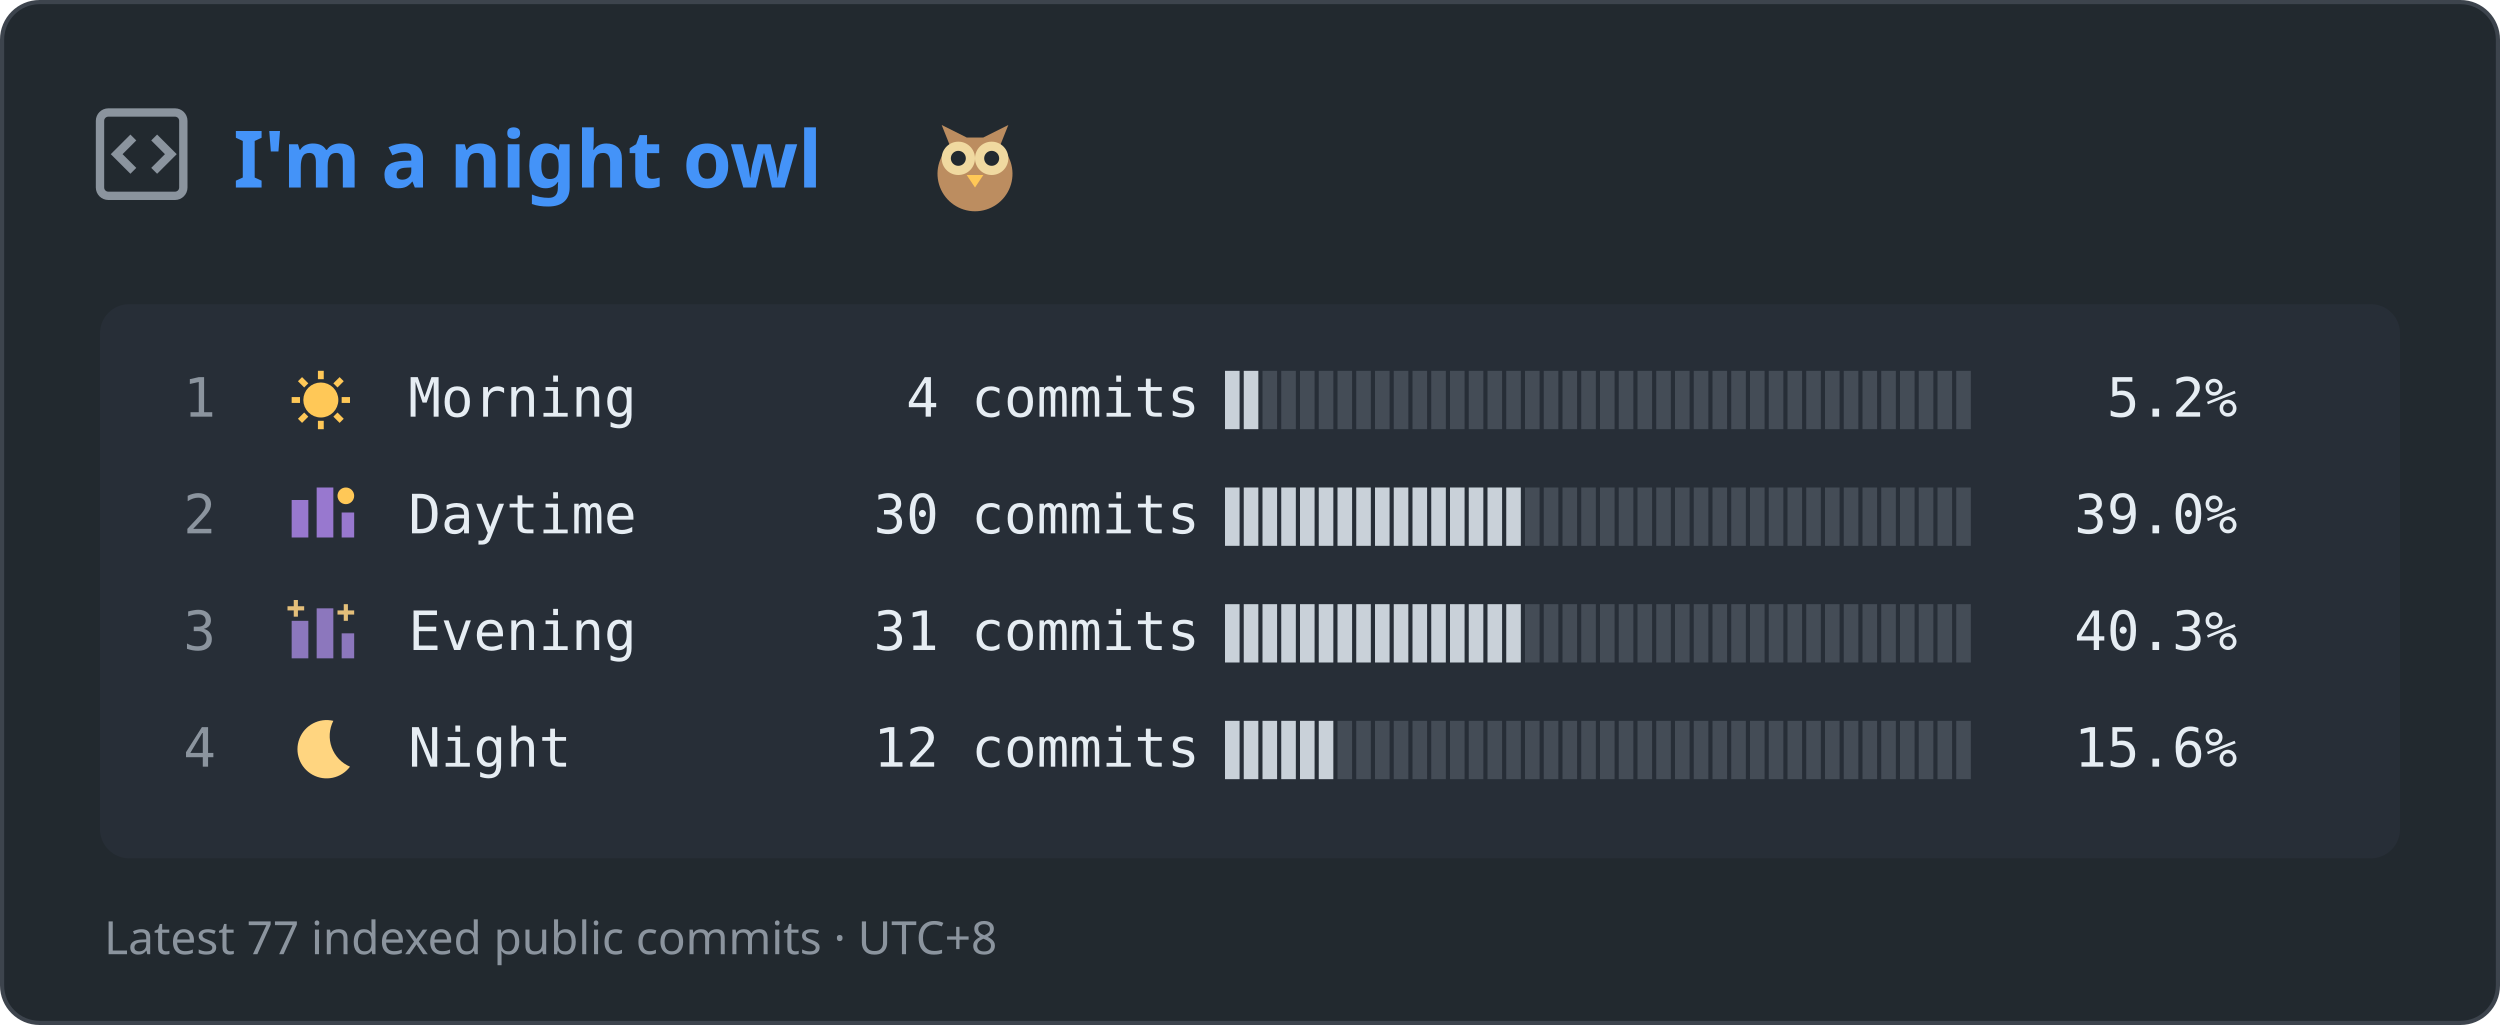
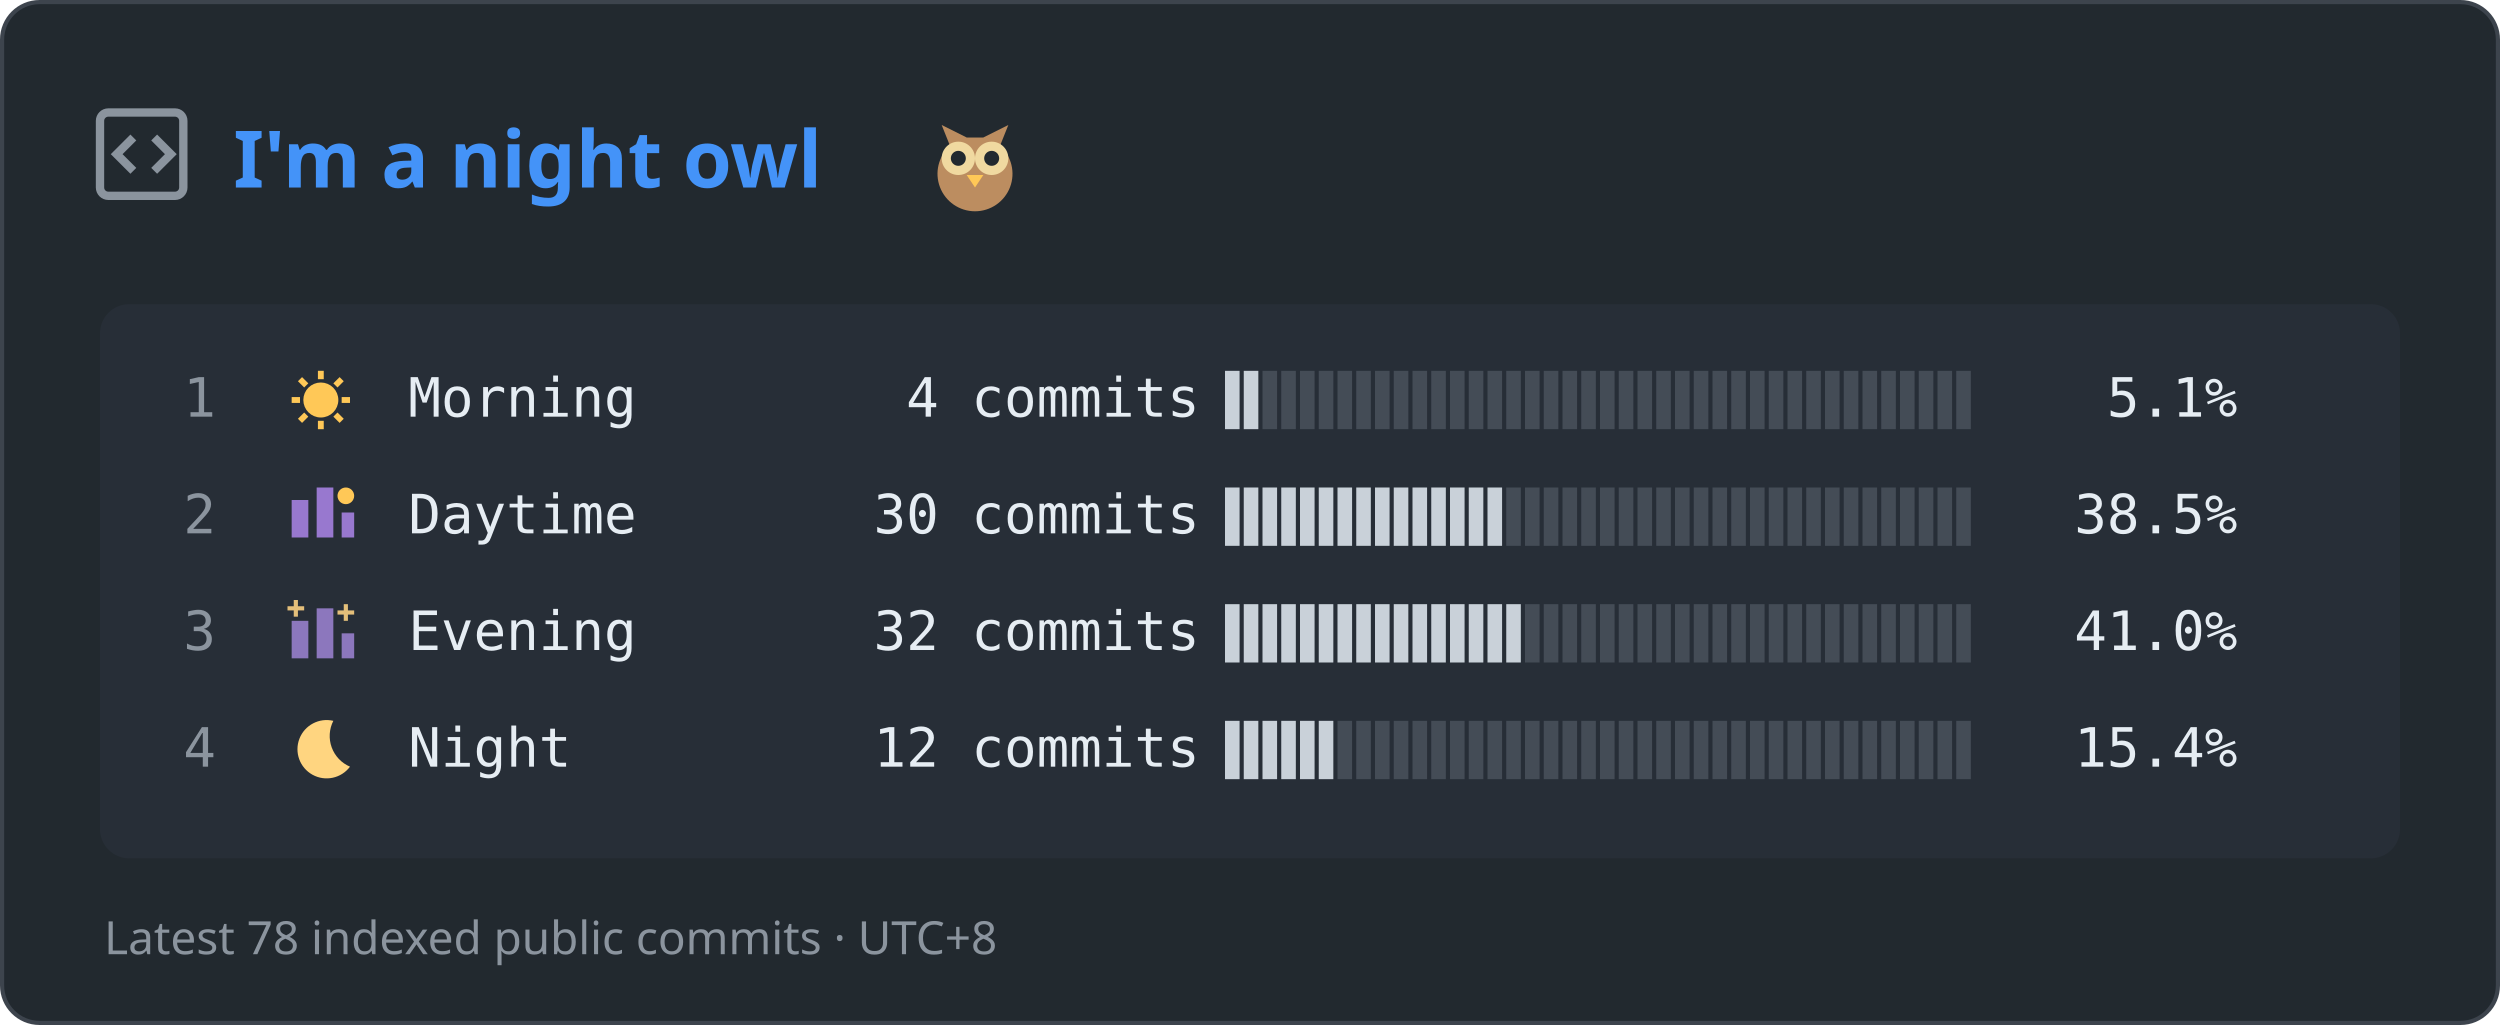
<svg xmlns="http://www.w3.org/2000/svg" width="600" height="246" viewBox="0 0 600 246" role="img" aria-labelledby="title desc">
  <rect x="0.5" y="0.5" width="599" height="245" rx="9" fill="#22292f" stroke="#3d444d" />
  <rect x="24" y="73" width="552" height="133" rx="7" fill="#272e37" />
  <g fill="none" stroke="#8b949e" stroke-width="2">
    <rect x="24" y="27" width="20" height="20" rx="2" />
    <path d="m32 33-4 4 4 4m5-8 4 4-4 4" />
  </g>
  <text x="56" y="45" fill="#4493f8" font-family="Segoe UI, sans-serif" font-size="19" font-weight="600">I'm a night owl</text>
  <g transform="translate(234,38)">
    <path d="M-8-8-6-3A9 9 0 1 0 6-3L8-8 2-5H-2Z" fill="#bc8d60" />
    <circle cx="-4" cy="0" r="4" fill="#f0d9a0" />
    <circle cx="4" cy="0" r="4" fill="#f0d9a0" />
    <circle cx="-4" cy="0" r="1.8" fill="#22292f" />
    <circle cx="4" cy="0" r="1.8" fill="#22292f" />
    <path d="m-2 4 2 3 2-3" fill="#ffc857" />
  </g>
  <g fill="#e6edf3" font-family="Consolas, DejaVu Sans Mono, monospace" font-size="13" xml:space="preserve">
    <text x="44" y="100" fill="#8b949e">1</text>
    <g transform="translate(77,96)">
      <g stroke="#ffc857" stroke-width="1.4">
        <circle r="3.5" fill="#ffc857" />
        <path d="M0-7V-5M0 5V7M-7 0H-5M5 0H7M-5-5-3.5-3.5M3.5 3.5 5 5M-5 5-3.5 3.5M3.5-3.5 5-5" />
      </g>
    </g>
    <text x="98" y="100">Morning</text>
    <text x="194" y="100">   4 commits</text>
    <rect x="294.0" y="89" width="3.5" height="14" fill="#c9d1d9" />
    <rect x="298.5" y="89" width="3.5" height="14" fill="#c9d1d9" />
    <rect x="303.0" y="89" width="3.5" height="14" fill="#444c56" />
    <rect x="307.5" y="89" width="3.5" height="14" fill="#444c56" />
    <rect x="312.0" y="89" width="3.5" height="14" fill="#444c56" />
    <rect x="316.5" y="89" width="3.5" height="14" fill="#444c56" />
    <rect x="321.0" y="89" width="3.5" height="14" fill="#444c56" />
    <rect x="325.5" y="89" width="3.5" height="14" fill="#444c56" />
    <rect x="330.0" y="89" width="3.5" height="14" fill="#444c56" />
    <rect x="334.5" y="89" width="3.5" height="14" fill="#444c56" />
    <rect x="339.0" y="89" width="3.5" height="14" fill="#444c56" />
    <rect x="343.5" y="89" width="3.5" height="14" fill="#444c56" />
    <rect x="348.0" y="89" width="3.5" height="14" fill="#444c56" />
    <rect x="352.5" y="89" width="3.5" height="14" fill="#444c56" />
    <rect x="357.0" y="89" width="3.5" height="14" fill="#444c56" />
    <rect x="361.5" y="89" width="3.5" height="14" fill="#444c56" />
    <rect x="366.0" y="89" width="3.5" height="14" fill="#444c56" />
    <rect x="370.5" y="89" width="3.5" height="14" fill="#444c56" />
    <rect x="375.0" y="89" width="3.5" height="14" fill="#444c56" />
    <rect x="379.5" y="89" width="3.5" height="14" fill="#444c56" />
    <rect x="384.0" y="89" width="3.5" height="14" fill="#444c56" />
    <rect x="388.5" y="89" width="3.5" height="14" fill="#444c56" />
    <rect x="393.0" y="89" width="3.5" height="14" fill="#444c56" />
    <rect x="397.5" y="89" width="3.5" height="14" fill="#444c56" />
    <rect x="402.0" y="89" width="3.5" height="14" fill="#444c56" />
    <rect x="406.5" y="89" width="3.5" height="14" fill="#444c56" />
    <rect x="411.0" y="89" width="3.5" height="14" fill="#444c56" />
    <rect x="415.5" y="89" width="3.5" height="14" fill="#444c56" />
    <rect x="420.0" y="89" width="3.5" height="14" fill="#444c56" />
    <rect x="424.5" y="89" width="3.5" height="14" fill="#444c56" />
    <rect x="429.0" y="89" width="3.5" height="14" fill="#444c56" />
    <rect x="433.5" y="89" width="3.5" height="14" fill="#444c56" />
    <rect x="438.0" y="89" width="3.5" height="14" fill="#444c56" />
    <rect x="442.5" y="89" width="3.5" height="14" fill="#444c56" />
    <rect x="447.0" y="89" width="3.5" height="14" fill="#444c56" />
    <rect x="451.5" y="89" width="3.5" height="14" fill="#444c56" />
    <rect x="456.0" y="89" width="3.5" height="14" fill="#444c56" />
    <rect x="460.5" y="89" width="3.5" height="14" fill="#444c56" />
    <rect x="465.0" y="89" width="3.5" height="14" fill="#444c56" />
    <rect x="469.5" y="89" width="3.5" height="14" fill="#444c56" />
-     <text x="490" y="100">  5.2%</text>
+     <text x="490" y="100">  5.1%</text>
    <text x="44" y="128" fill="#8b949e">2</text>
    <g transform="translate(77,124)">
      <path d="M-7 5V-4H-3V5M-1 5V-7H3V5M5 5V-1H8V5" fill="#9878cf" />
      <circle cx="6" cy="-5" r="2" fill="#ffc857" />
    </g>
    <text x="98" y="128">Daytime</text>
    <text x="194" y="128">  30 commits</text>
    <rect x="294.0" y="117" width="3.5" height="14" fill="#c9d1d9" />
    <rect x="298.5" y="117" width="3.5" height="14" fill="#c9d1d9" />
    <rect x="303.0" y="117" width="3.5" height="14" fill="#c9d1d9" />
    <rect x="307.5" y="117" width="3.5" height="14" fill="#c9d1d9" />
    <rect x="312.0" y="117" width="3.5" height="14" fill="#c9d1d9" />
    <rect x="316.5" y="117" width="3.5" height="14" fill="#c9d1d9" />
    <rect x="321.0" y="117" width="3.5" height="14" fill="#c9d1d9" />
    <rect x="325.5" y="117" width="3.5" height="14" fill="#c9d1d9" />
    <rect x="330.0" y="117" width="3.5" height="14" fill="#c9d1d9" />
    <rect x="334.5" y="117" width="3.5" height="14" fill="#c9d1d9" />
    <rect x="339.0" y="117" width="3.5" height="14" fill="#c9d1d9" />
    <rect x="343.5" y="117" width="3.5" height="14" fill="#c9d1d9" />
    <rect x="348.0" y="117" width="3.5" height="14" fill="#c9d1d9" />
    <rect x="352.5" y="117" width="3.5" height="14" fill="#c9d1d9" />
    <rect x="357.0" y="117" width="3.5" height="14" fill="#c9d1d9" />
-     <rect x="361.5" y="117" width="3.5" height="14" fill="#c9d1d9" />
+     <rect x="361.5" y="117" width="3.5" height="14" fill="#444c56" />
    <rect x="366.0" y="117" width="3.5" height="14" fill="#444c56" />
    <rect x="370.5" y="117" width="3.5" height="14" fill="#444c56" />
    <rect x="375.0" y="117" width="3.5" height="14" fill="#444c56" />
    <rect x="379.5" y="117" width="3.5" height="14" fill="#444c56" />
    <rect x="384.0" y="117" width="3.5" height="14" fill="#444c56" />
    <rect x="388.5" y="117" width="3.5" height="14" fill="#444c56" />
    <rect x="393.0" y="117" width="3.5" height="14" fill="#444c56" />
    <rect x="397.5" y="117" width="3.5" height="14" fill="#444c56" />
    <rect x="402.0" y="117" width="3.5" height="14" fill="#444c56" />
    <rect x="406.5" y="117" width="3.5" height="14" fill="#444c56" />
    <rect x="411.0" y="117" width="3.5" height="14" fill="#444c56" />
    <rect x="415.5" y="117" width="3.5" height="14" fill="#444c56" />
    <rect x="420.0" y="117" width="3.5" height="14" fill="#444c56" />
    <rect x="424.5" y="117" width="3.5" height="14" fill="#444c56" />
    <rect x="429.0" y="117" width="3.5" height="14" fill="#444c56" />
    <rect x="433.5" y="117" width="3.5" height="14" fill="#444c56" />
    <rect x="438.0" y="117" width="3.5" height="14" fill="#444c56" />
    <rect x="442.5" y="117" width="3.5" height="14" fill="#444c56" />
    <rect x="447.0" y="117" width="3.5" height="14" fill="#444c56" />
    <rect x="451.5" y="117" width="3.5" height="14" fill="#444c56" />
    <rect x="456.0" y="117" width="3.5" height="14" fill="#444c56" />
    <rect x="460.5" y="117" width="3.5" height="14" fill="#444c56" />
    <rect x="465.0" y="117" width="3.5" height="14" fill="#444c56" />
    <rect x="469.5" y="117" width="3.5" height="14" fill="#444c56" />
-     <text x="490" y="128"> 39.0%</text>
+     <text x="490" y="128"> 38.5%</text>
    <text x="44" y="156" fill="#8b949e">3</text>
    <g transform="translate(77,152)">
      <path d="M-7 6V-3H-3V6M-1 6V-6H3V6M5 6V0H8V6" fill="#8c77bd" />
      <path d="M-6-8V-4M-8-6H-4M6-7V-3M4-5H8" stroke="#e4bf7a" />
    </g>
    <text x="98" y="156">Evening</text>
-     <text x="194" y="156">  31 commits</text>
+     <text x="194" y="156">  32 commits</text>
    <rect x="294.0" y="145" width="3.5" height="14" fill="#c9d1d9" />
    <rect x="298.5" y="145" width="3.5" height="14" fill="#c9d1d9" />
    <rect x="303.0" y="145" width="3.5" height="14" fill="#c9d1d9" />
    <rect x="307.5" y="145" width="3.5" height="14" fill="#c9d1d9" />
    <rect x="312.0" y="145" width="3.5" height="14" fill="#c9d1d9" />
    <rect x="316.5" y="145" width="3.5" height="14" fill="#c9d1d9" />
    <rect x="321.0" y="145" width="3.5" height="14" fill="#c9d1d9" />
    <rect x="325.5" y="145" width="3.5" height="14" fill="#c9d1d9" />
    <rect x="330.0" y="145" width="3.5" height="14" fill="#c9d1d9" />
    <rect x="334.5" y="145" width="3.5" height="14" fill="#c9d1d9" />
    <rect x="339.0" y="145" width="3.5" height="14" fill="#c9d1d9" />
    <rect x="343.5" y="145" width="3.5" height="14" fill="#c9d1d9" />
    <rect x="348.0" y="145" width="3.5" height="14" fill="#c9d1d9" />
    <rect x="352.5" y="145" width="3.5" height="14" fill="#c9d1d9" />
    <rect x="357.0" y="145" width="3.5" height="14" fill="#c9d1d9" />
    <rect x="361.5" y="145" width="3.5" height="14" fill="#c9d1d9" />
    <rect x="366.0" y="145" width="3.5" height="14" fill="#444c56" />
    <rect x="370.5" y="145" width="3.5" height="14" fill="#444c56" />
    <rect x="375.0" y="145" width="3.5" height="14" fill="#444c56" />
    <rect x="379.5" y="145" width="3.5" height="14" fill="#444c56" />
    <rect x="384.0" y="145" width="3.5" height="14" fill="#444c56" />
    <rect x="388.5" y="145" width="3.5" height="14" fill="#444c56" />
    <rect x="393.0" y="145" width="3.5" height="14" fill="#444c56" />
    <rect x="397.5" y="145" width="3.5" height="14" fill="#444c56" />
    <rect x="402.0" y="145" width="3.5" height="14" fill="#444c56" />
    <rect x="406.5" y="145" width="3.5" height="14" fill="#444c56" />
    <rect x="411.0" y="145" width="3.5" height="14" fill="#444c56" />
    <rect x="415.5" y="145" width="3.5" height="14" fill="#444c56" />
    <rect x="420.0" y="145" width="3.5" height="14" fill="#444c56" />
    <rect x="424.5" y="145" width="3.5" height="14" fill="#444c56" />
    <rect x="429.0" y="145" width="3.5" height="14" fill="#444c56" />
    <rect x="433.5" y="145" width="3.5" height="14" fill="#444c56" />
    <rect x="438.0" y="145" width="3.5" height="14" fill="#444c56" />
    <rect x="442.5" y="145" width="3.5" height="14" fill="#444c56" />
    <rect x="447.0" y="145" width="3.5" height="14" fill="#444c56" />
    <rect x="451.5" y="145" width="3.5" height="14" fill="#444c56" />
    <rect x="456.0" y="145" width="3.5" height="14" fill="#444c56" />
    <rect x="460.5" y="145" width="3.5" height="14" fill="#444c56" />
    <rect x="465.0" y="145" width="3.5" height="14" fill="#444c56" />
    <rect x="469.5" y="145" width="3.5" height="14" fill="#444c56" />
-     <text x="490" y="156"> 40.3%</text>
+     <text x="490" y="156"> 41.0%</text>
    <text x="44" y="184" fill="#8b949e">4</text>
    <g transform="translate(77,180)">
      <path d="M3-7A7 7 0 1 0 7 4A8 8 0 0 1 3-7" fill="#ffd580" />
    </g>
    <text x="98" y="184">Night</text>
    <text x="194" y="184">  12 commits</text>
    <rect x="294.0" y="173" width="3.5" height="14" fill="#c9d1d9" />
    <rect x="298.5" y="173" width="3.5" height="14" fill="#c9d1d9" />
    <rect x="303.0" y="173" width="3.5" height="14" fill="#c9d1d9" />
    <rect x="307.5" y="173" width="3.5" height="14" fill="#c9d1d9" />
    <rect x="312.0" y="173" width="3.5" height="14" fill="#c9d1d9" />
    <rect x="316.5" y="173" width="3.5" height="14" fill="#c9d1d9" />
    <rect x="321.0" y="173" width="3.5" height="14" fill="#444c56" />
    <rect x="325.5" y="173" width="3.5" height="14" fill="#444c56" />
    <rect x="330.0" y="173" width="3.5" height="14" fill="#444c56" />
    <rect x="334.5" y="173" width="3.5" height="14" fill="#444c56" />
    <rect x="339.0" y="173" width="3.5" height="14" fill="#444c56" />
    <rect x="343.5" y="173" width="3.5" height="14" fill="#444c56" />
    <rect x="348.0" y="173" width="3.5" height="14" fill="#444c56" />
    <rect x="352.5" y="173" width="3.5" height="14" fill="#444c56" />
    <rect x="357.0" y="173" width="3.5" height="14" fill="#444c56" />
    <rect x="361.5" y="173" width="3.5" height="14" fill="#444c56" />
    <rect x="366.0" y="173" width="3.5" height="14" fill="#444c56" />
    <rect x="370.5" y="173" width="3.5" height="14" fill="#444c56" />
    <rect x="375.0" y="173" width="3.5" height="14" fill="#444c56" />
    <rect x="379.5" y="173" width="3.5" height="14" fill="#444c56" />
    <rect x="384.0" y="173" width="3.5" height="14" fill="#444c56" />
    <rect x="388.5" y="173" width="3.5" height="14" fill="#444c56" />
    <rect x="393.0" y="173" width="3.5" height="14" fill="#444c56" />
    <rect x="397.5" y="173" width="3.5" height="14" fill="#444c56" />
    <rect x="402.0" y="173" width="3.5" height="14" fill="#444c56" />
    <rect x="406.5" y="173" width="3.5" height="14" fill="#444c56" />
    <rect x="411.0" y="173" width="3.5" height="14" fill="#444c56" />
    <rect x="415.5" y="173" width="3.5" height="14" fill="#444c56" />
    <rect x="420.0" y="173" width="3.5" height="14" fill="#444c56" />
    <rect x="424.5" y="173" width="3.5" height="14" fill="#444c56" />
    <rect x="429.0" y="173" width="3.5" height="14" fill="#444c56" />
    <rect x="433.5" y="173" width="3.5" height="14" fill="#444c56" />
    <rect x="438.0" y="173" width="3.5" height="14" fill="#444c56" />
    <rect x="442.5" y="173" width="3.5" height="14" fill="#444c56" />
    <rect x="447.0" y="173" width="3.5" height="14" fill="#444c56" />
    <rect x="451.5" y="173" width="3.5" height="14" fill="#444c56" />
    <rect x="456.0" y="173" width="3.5" height="14" fill="#444c56" />
    <rect x="460.5" y="173" width="3.5" height="14" fill="#444c56" />
    <rect x="465.0" y="173" width="3.5" height="14" fill="#444c56" />
    <rect x="469.5" y="173" width="3.5" height="14" fill="#444c56" />
-     <text x="490" y="184"> 15.6%</text>
+     <text x="490" y="184"> 15.4%</text>
  </g>
-   <text x="25" y="229" fill="#8b949e" font-family="Segoe UI, sans-serif" font-size="11">Latest 77 indexed public commits · UTC+8</text>
+   <text x="25" y="229" fill="#8b949e" font-family="Segoe UI, sans-serif" font-size="11">Latest 78 indexed public commits · UTC+8</text>
</svg>
